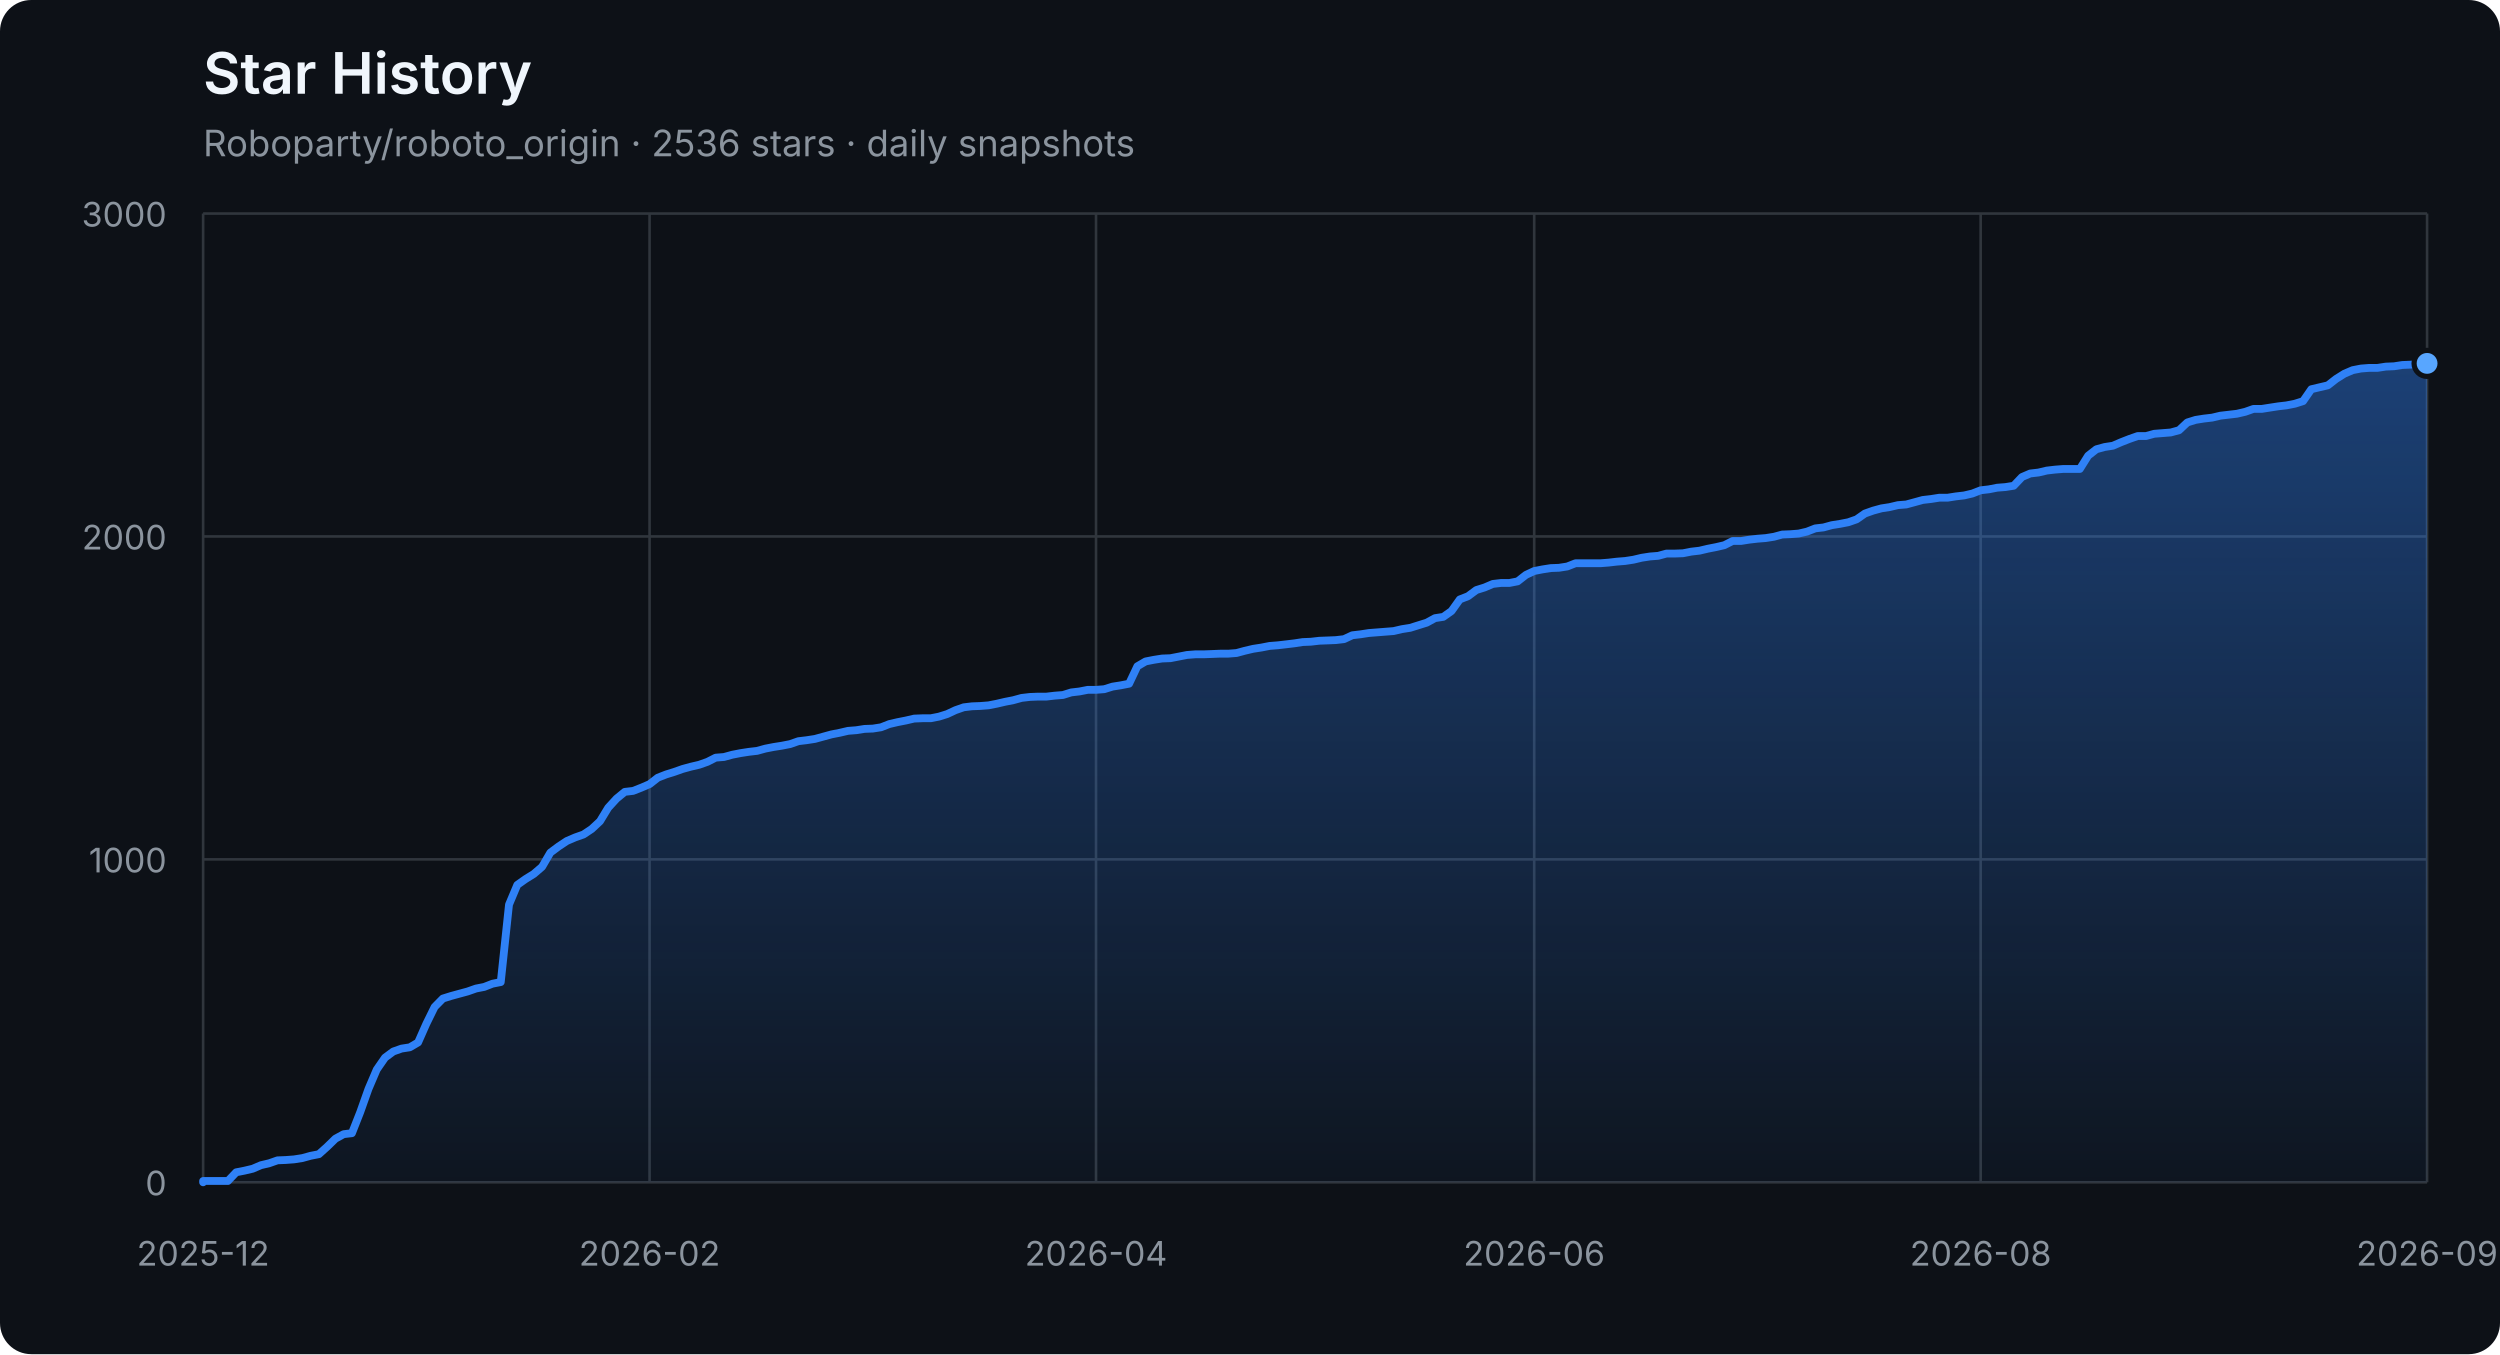
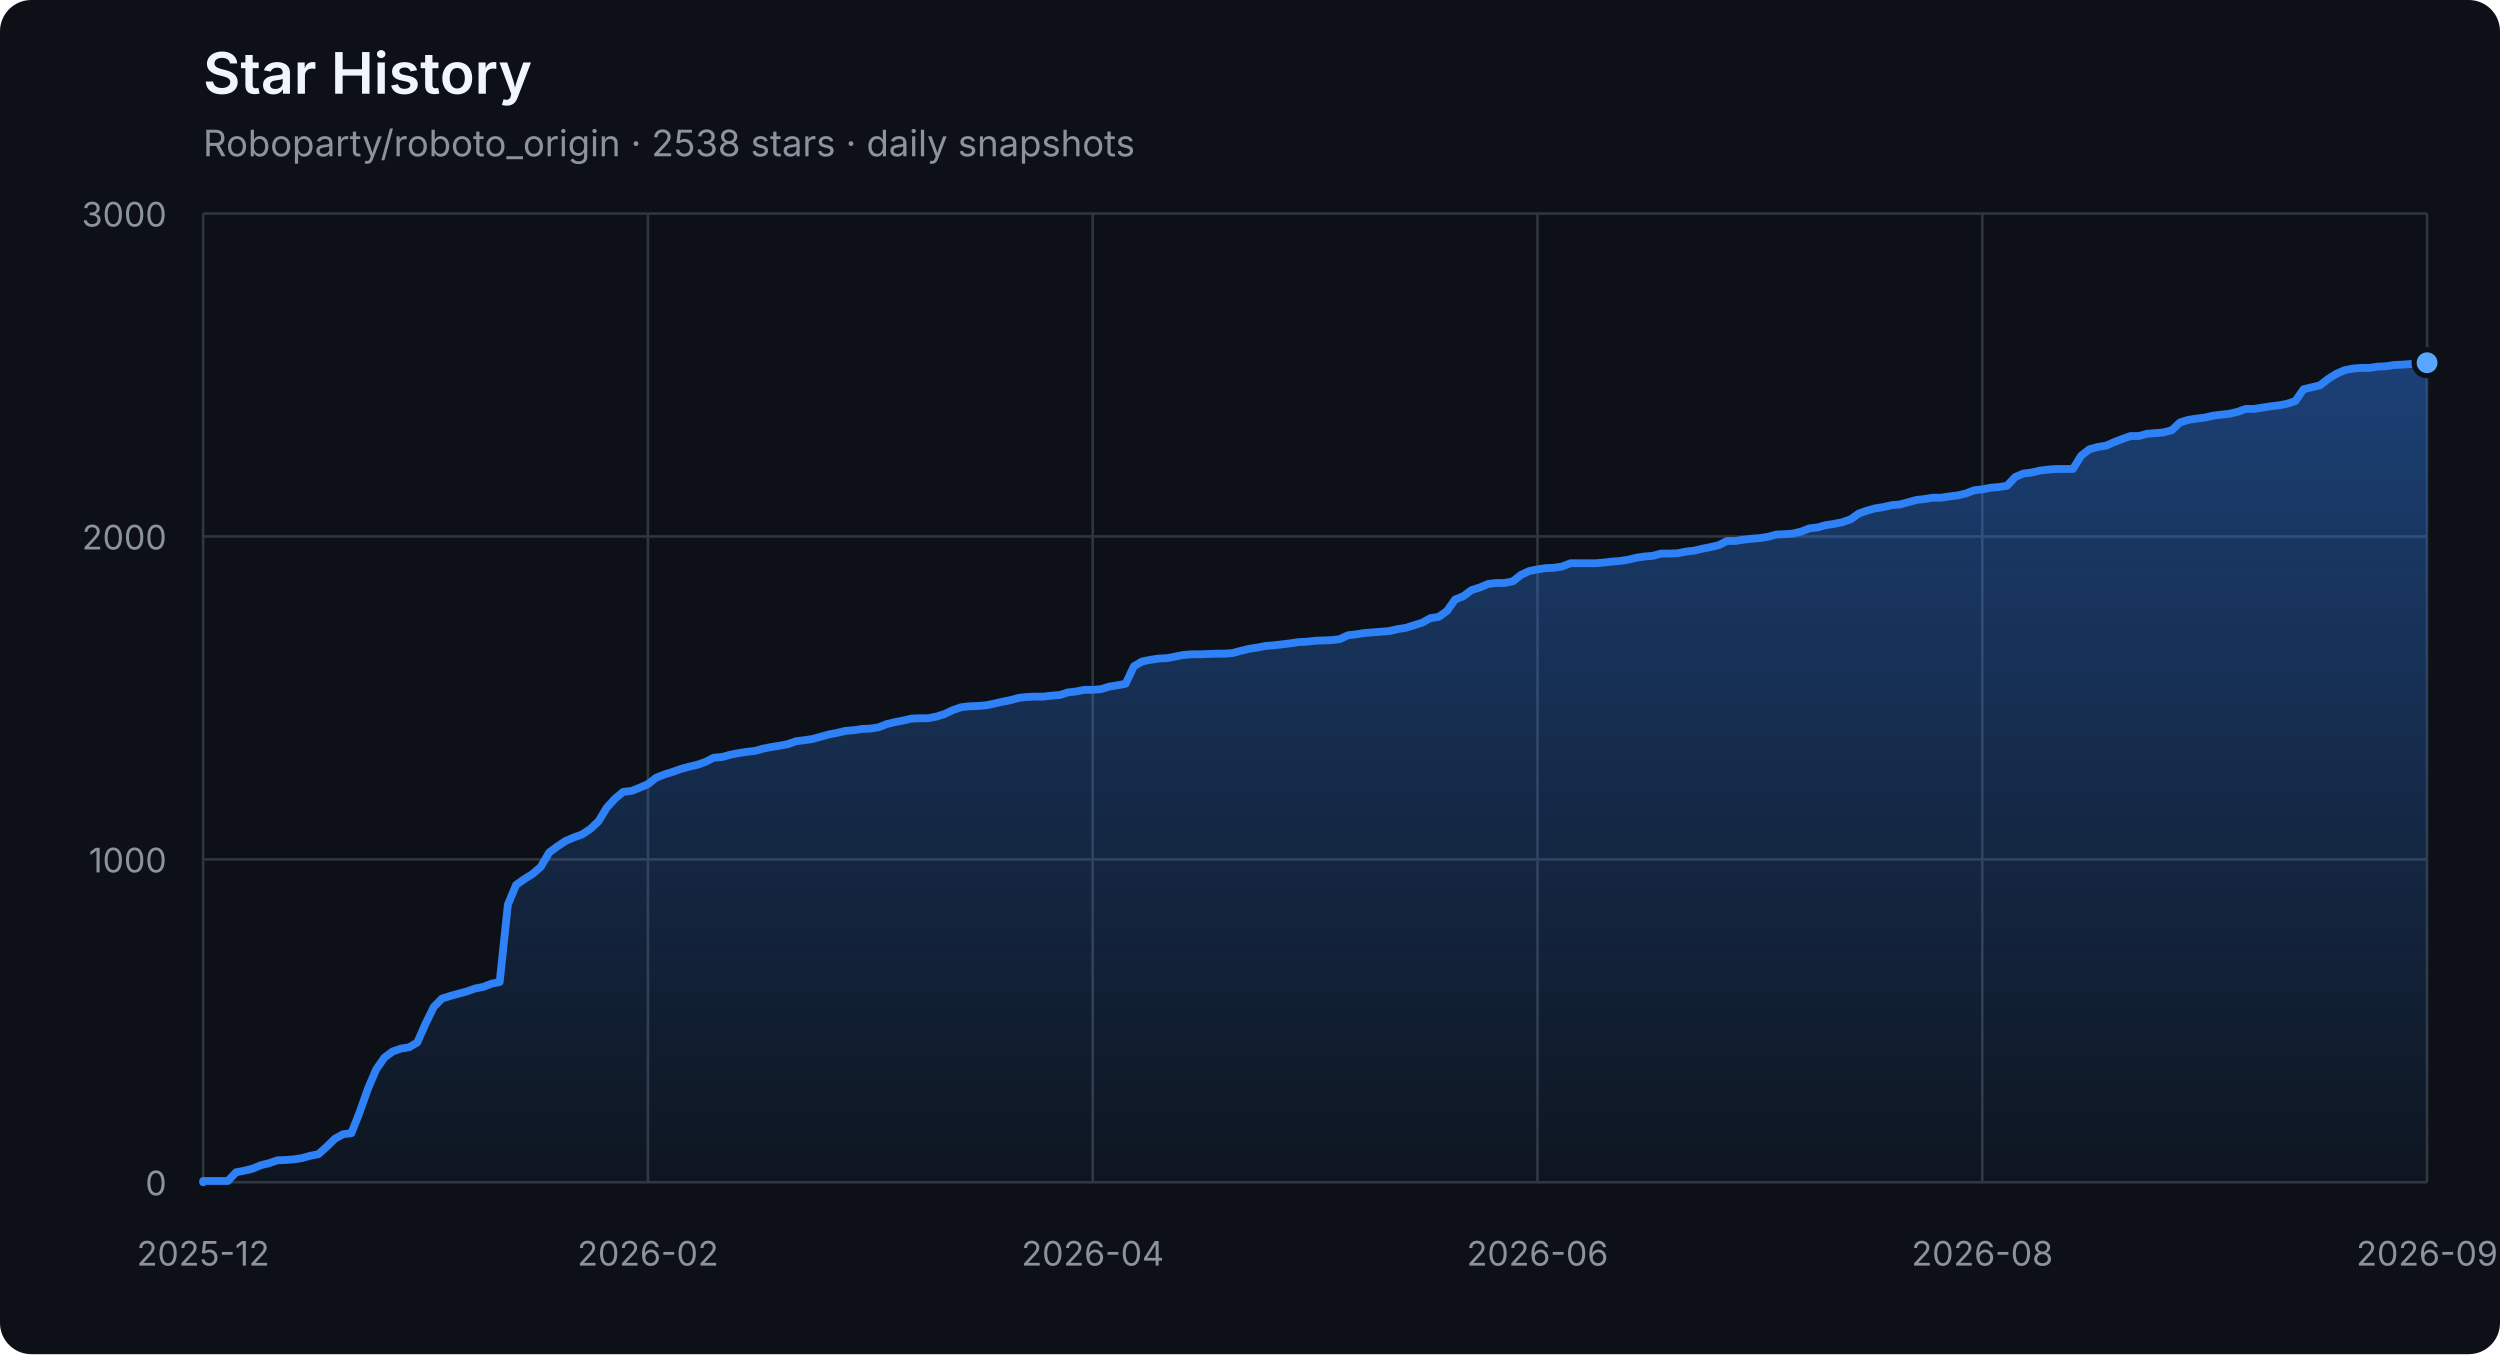
<svg xmlns="http://www.w3.org/2000/svg" width="960" height="520" viewBox="0 0 960 520" role="img" aria-labelledby="title description">
  <defs>
    <linearGradient id="area" x1="0" y1="0" x2="0" y2="1">
      <stop offset="0%" stop-color="#2f81f7" stop-opacity="0.42" />
      <stop offset="100%" stop-color="#2f81f7" stop-opacity="0.04" />
    </linearGradient>
  </defs>
  <style>
    .axis { fill: #8b949e; font: 13px -apple-system, BlinkMacSystemFont, "Segoe UI", sans-serif; }
    .grid { stroke: #30363d; stroke-width: 1; }
    .title { fill: #f0f6fc; font: 600 22px -apple-system, BlinkMacSystemFont, "Segoe UI", sans-serif; }
    .subtitle { fill: #8b949e; font: 14px -apple-system, BlinkMacSystemFont, "Segoe UI", sans-serif; }
  </style>
  <rect width="100%" height="100%" rx="12" fill="#0d1117" />
  <text x="78" y="36" class="title">Star History</text>
-   <text x="78" y="60" class="subtitle">Roboparty/roboto_origin · 2536 stars · daily snapshots</text>
+   <text x="78" y="60" class="subtitle">Roboparty/roboto_origin · 2538 stars · daily snapshots</text>
  <line x1="78" y1="454.00" x2="932" y2="454.00" class="grid" />
  <text x="64" y="459.00" class="axis" text-anchor="end">0</text>
  <line x1="78" y1="330.00" x2="932" y2="330.00" class="grid" />
  <text x="64" y="335.00" class="axis" text-anchor="end">1000</text>
  <line x1="78" y1="206.00" x2="932" y2="206.00" class="grid" />
  <text x="64" y="211.00" class="axis" text-anchor="end">2000</text>
  <line x1="78" y1="82.00" x2="932" y2="82.00" class="grid" />
  <text x="64" y="87.00" class="axis" text-anchor="end">3000</text>
  <line x1="78.00" y1="82" x2="78.00" y2="454" class="grid" />
  <text x="78.00" y="486" class="axis" text-anchor="middle">2025-12</text>
-   <line x1="249.43" y1="82" x2="249.43" y2="454" class="grid" />
-   <text x="249.43" y="486" class="axis" text-anchor="middle">2026-02</text>
-   <line x1="420.87" y1="82" x2="420.87" y2="454" class="grid" />
-   <text x="420.87" y="486" class="axis" text-anchor="middle">2026-04</text>
-   <line x1="589.13" y1="82" x2="589.13" y2="454" class="grid" />
-   <text x="589.13" y="486" class="axis" text-anchor="middle">2026-06</text>
-   <line x1="760.57" y1="82" x2="760.57" y2="454" class="grid" />
-   <text x="760.57" y="486" class="axis" text-anchor="middle">2026-08</text>
+   <line x1="248.80" y1="82" x2="248.80" y2="454" class="grid" />
+   <text x="248.80" y="486" class="axis" text-anchor="middle">2026-02</text>
+   <line x1="419.60" y1="82" x2="419.60" y2="454" class="grid" />
+   <text x="419.60" y="486" class="axis" text-anchor="middle">2026-04</text>
+   <line x1="590.40" y1="82" x2="590.40" y2="454" class="grid" />
+   <text x="590.40" y="486" class="axis" text-anchor="middle">2026-06</text>
+   <line x1="761.20" y1="82" x2="761.20" y2="454" class="grid" />
+   <text x="761.20" y="486" class="axis" text-anchor="middle">2026-08</text>
  <line x1="932.00" y1="82" x2="932.00" y2="454" class="grid" />
  <text x="932.00" y="486" class="axis" text-anchor="middle">2026-09</text>
-   <polygon points="78,454 78.00,454.00 78.00,453.50 81.17,453.50 84.35,453.50 87.52,453.50 90.70,450.16 93.87,449.54 97.05,448.79 100.22,447.43 103.40,446.68 106.57,445.57 109.75,445.44 112.92,445.20 116.10,444.70 119.27,443.83 122.45,443.21 125.62,440.36 128.80,437.26 131.97,435.52 135.14,435.15 138.32,427.09 141.49,418.16 144.67,410.72 147.84,406.14 151.02,403.78 154.19,402.66 157.37,402.17 160.54,400.31 163.72,393.12 166.89,386.67 170.07,383.44 173.24,382.45 176.42,381.58 179.59,380.72 182.77,379.60 185.94,378.98 189.12,377.74 192.29,377.12 195.46,347.36 198.64,339.80 201.81,337.56 204.99,335.58 208.16,332.85 211.34,327.40 214.51,325.04 217.69,322.93 220.86,321.57 224.04,320.45 227.21,318.34 230.39,315.37 233.56,310.16 236.74,306.69 239.91,304.08 243.09,303.71 246.26,302.47 249.43,301.11 252.61,298.63 255.78,297.39 258.96,296.40 262.13,295.28 265.31,294.41 268.48,293.67 271.66,292.55 274.83,290.94 278.01,290.69 281.18,289.82 284.36,289.20 287.53,288.71 290.71,288.34 293.88,287.47 297.06,286.85 300.23,286.35 303.41,285.73 306.58,284.62 309.75,284.24 312.93,283.75 316.10,282.88 319.28,282.01 322.45,281.39 325.63,280.65 328.80,280.40 331.98,279.90 335.15,279.78 338.33,279.28 341.50,278.04 344.68,277.30 347.85,276.68 351.03,275.94 354.20,275.81 357.38,275.81 360.55,275.19 363.72,274.20 366.90,272.71 370.07,271.60 373.25,271.22 376.42,271.10 379.60,270.85 382.77,270.23 385.95,269.49 389.12,268.87 392.30,268.00 395.47,267.63 398.65,267.50 401.82,267.50 405.00,267.13 408.17,266.88 411.35,265.89 414.52,265.52 417.70,264.90 420.87,264.90 424.04,264.65 427.22,263.66 430.39,263.16 433.57,262.54 436.74,255.85 439.92,253.99 443.09,253.37 446.27,252.87 449.44,252.75 452.62,252.13 455.79,251.51 458.97,251.26 462.14,251.26 465.32,251.14 468.49,251.01 471.67,251.01 474.84,250.76 478.01,249.90 481.19,249.15 484.36,248.66 487.54,248.04 490.71,247.79 493.89,247.42 497.06,247.04 500.24,246.55 503.41,246.42 506.59,246.05 509.76,245.93 512.94,245.80 516.11,245.43 519.29,243.94 522.46,243.57 525.64,243.08 528.81,242.83 531.99,242.58 535.16,242.33 538.33,241.59 541.51,241.09 544.68,240.10 547.86,239.11 551.03,237.37 554.21,236.88 557.38,234.64 560.56,230.18 563.73,228.94 566.91,226.58 570.08,225.59 573.26,224.23 576.43,223.86 579.61,223.86 582.78,223.24 585.96,220.76 589.13,219.27 592.30,218.65 595.48,218.15 598.65,218.03 601.83,217.53 605.00,216.29 608.18,216.29 611.35,216.29 614.53,216.29 617.70,216.04 620.88,215.67 624.05,215.42 627.23,214.93 630.40,214.18 633.58,213.69 636.75,213.44 639.93,212.57 643.10,212.57 646.28,212.45 649.45,211.83 652.62,211.46 655.80,210.71 658.97,210.09 662.15,209.35 665.32,207.74 668.50,207.74 671.67,207.24 674.85,206.87 678.02,206.62 681.20,206.12 684.37,205.26 687.55,205.13 690.72,204.88 693.90,204.14 697.07,202.90 700.25,202.53 703.42,201.66 706.59,201.16 709.77,200.54 712.94,199.43 716.12,197.20 719.29,196.08 722.47,195.21 725.64,194.72 728.82,193.97 731.99,193.72 735.17,192.86 738.34,191.99 741.52,191.62 744.69,191.12 747.87,191.12 751.04,190.62 754.22,190.25 757.39,189.51 760.57,188.27 763.74,187.90 766.91,187.28 770.09,187.03 773.26,186.53 776.44,183.18 779.61,181.82 782.79,181.45 785.96,180.70 789.14,180.33 792.31,180.08 795.49,180.08 798.66,180.08 801.84,175.00 805.01,172.52 808.19,171.65 811.36,171.16 814.54,169.79 817.71,168.55 820.88,167.44 824.06,167.44 827.23,166.57 830.41,166.32 833.58,166.07 836.76,165.20 839.93,162.23 843.11,161.24 846.28,160.74 849.46,160.37 852.63,159.62 855.81,159.25 858.98,158.88 862.16,158.14 865.33,157.02 868.51,157.02 871.68,156.52 874.86,156.03 878.03,155.66 881.20,155.04 884.38,154.04 887.55,149.46 890.73,148.71 893.90,147.97 897.08,145.49 900.25,143.50 903.43,142.14 906.60,141.52 909.78,141.27 912.95,141.27 916.13,140.78 919.30,140.65 922.48,140.16 925.65,140.03 928.83,139.78 932.00,139.54 932.00,454" fill="url(#area)" />
-   <polyline points="78.00,454.00 78.00,453.50 81.17,453.50 84.35,453.50 87.52,453.50 90.70,450.16 93.87,449.54 97.05,448.79 100.22,447.43 103.40,446.68 106.57,445.57 109.75,445.44 112.92,445.20 116.10,444.70 119.27,443.83 122.45,443.21 125.62,440.36 128.80,437.26 131.97,435.52 135.14,435.15 138.32,427.09 141.49,418.16 144.67,410.72 147.84,406.14 151.02,403.78 154.19,402.66 157.37,402.17 160.54,400.31 163.72,393.12 166.89,386.67 170.07,383.44 173.24,382.45 176.42,381.58 179.59,380.72 182.77,379.60 185.94,378.98 189.12,377.74 192.29,377.12 195.46,347.36 198.64,339.80 201.81,337.56 204.99,335.58 208.16,332.85 211.34,327.40 214.51,325.04 217.69,322.93 220.86,321.57 224.04,320.45 227.21,318.34 230.39,315.37 233.56,310.16 236.74,306.69 239.91,304.08 243.09,303.71 246.26,302.47 249.43,301.11 252.61,298.63 255.78,297.39 258.96,296.40 262.13,295.28 265.31,294.41 268.48,293.67 271.66,292.55 274.83,290.94 278.01,290.69 281.18,289.82 284.36,289.20 287.53,288.71 290.71,288.34 293.88,287.47 297.06,286.85 300.23,286.35 303.41,285.73 306.58,284.62 309.75,284.24 312.93,283.75 316.10,282.88 319.28,282.01 322.45,281.39 325.63,280.65 328.80,280.40 331.98,279.90 335.15,279.78 338.33,279.28 341.50,278.04 344.68,277.30 347.85,276.68 351.03,275.94 354.20,275.81 357.38,275.81 360.55,275.19 363.72,274.20 366.90,272.71 370.07,271.60 373.25,271.22 376.42,271.10 379.60,270.85 382.77,270.23 385.95,269.49 389.12,268.87 392.30,268.00 395.47,267.63 398.65,267.50 401.82,267.50 405.00,267.13 408.17,266.88 411.35,265.89 414.52,265.52 417.70,264.90 420.87,264.90 424.04,264.65 427.22,263.66 430.39,263.16 433.57,262.54 436.74,255.85 439.92,253.99 443.09,253.37 446.27,252.87 449.44,252.75 452.62,252.13 455.79,251.51 458.97,251.26 462.14,251.26 465.32,251.14 468.49,251.01 471.67,251.01 474.84,250.76 478.01,249.90 481.19,249.15 484.36,248.66 487.54,248.04 490.71,247.79 493.89,247.42 497.06,247.04 500.24,246.55 503.41,246.42 506.59,246.05 509.76,245.93 512.94,245.80 516.11,245.43 519.29,243.94 522.46,243.57 525.64,243.08 528.81,242.83 531.99,242.58 535.16,242.33 538.33,241.59 541.51,241.09 544.68,240.10 547.86,239.11 551.03,237.37 554.21,236.88 557.38,234.64 560.56,230.18 563.73,228.94 566.91,226.58 570.08,225.59 573.26,224.23 576.43,223.86 579.61,223.86 582.78,223.24 585.96,220.76 589.13,219.27 592.30,218.65 595.48,218.15 598.65,218.03 601.83,217.53 605.00,216.29 608.18,216.29 611.35,216.29 614.53,216.29 617.70,216.04 620.88,215.67 624.05,215.42 627.23,214.93 630.40,214.18 633.58,213.69 636.75,213.44 639.93,212.57 643.10,212.57 646.28,212.45 649.45,211.83 652.62,211.46 655.80,210.71 658.97,210.09 662.15,209.35 665.32,207.74 668.50,207.74 671.67,207.24 674.85,206.87 678.02,206.62 681.20,206.12 684.37,205.26 687.55,205.13 690.72,204.88 693.90,204.14 697.07,202.90 700.25,202.53 703.42,201.66 706.59,201.16 709.77,200.54 712.94,199.43 716.12,197.20 719.29,196.08 722.47,195.21 725.64,194.72 728.82,193.97 731.99,193.72 735.17,192.86 738.34,191.99 741.52,191.62 744.69,191.12 747.87,191.12 751.04,190.62 754.22,190.25 757.39,189.51 760.57,188.27 763.74,187.90 766.91,187.28 770.09,187.03 773.26,186.53 776.44,183.18 779.61,181.82 782.79,181.45 785.96,180.70 789.14,180.33 792.31,180.08 795.49,180.08 798.66,180.08 801.84,175.00 805.01,172.52 808.19,171.65 811.36,171.16 814.54,169.79 817.71,168.55 820.88,167.44 824.06,167.44 827.23,166.57 830.41,166.32 833.58,166.07 836.76,165.20 839.93,162.23 843.11,161.24 846.28,160.74 849.46,160.37 852.63,159.62 855.81,159.25 858.98,158.88 862.16,158.14 865.33,157.02 868.51,157.02 871.68,156.52 874.86,156.03 878.03,155.66 881.20,155.04 884.38,154.04 887.55,149.46 890.73,148.71 893.90,147.97 897.08,145.49 900.25,143.50 903.43,142.14 906.60,141.52 909.78,141.27 912.95,141.27 916.13,140.78 919.30,140.65 922.48,140.16 925.65,140.03 928.83,139.78 932.00,139.54" fill="none" stroke="#2f81f7" stroke-width="3" stroke-linejoin="round" stroke-linecap="round" />
-   <circle cx="932.00" cy="139.54" r="5" fill="#58a6ff" stroke="#0d1117" stroke-width="2" />
+   <polygon points="78,454 78.00,454.00 78.00,453.50 81.16,453.50 84.33,453.50 87.49,453.50 90.65,450.16 93.81,449.54 96.98,448.79 100.14,447.43 103.30,446.68 106.47,445.57 109.63,445.44 112.79,445.20 115.96,444.70 119.12,443.83 122.28,443.21 125.44,440.36 128.61,437.26 131.77,435.52 134.93,435.15 138.10,427.09 141.26,418.16 144.42,410.72 147.59,406.14 150.75,403.78 153.91,402.66 157.07,402.17 160.24,400.31 163.40,393.12 166.56,386.67 169.73,383.44 172.89,382.45 176.05,381.58 179.21,380.72 182.38,379.60 185.54,378.98 188.70,377.74 191.87,377.12 195.03,347.36 198.19,339.80 201.36,337.56 204.52,335.58 207.68,332.85 210.84,327.40 214.01,325.04 217.17,322.93 220.33,321.57 223.50,320.45 226.66,318.34 229.82,315.37 232.99,310.16 236.15,306.69 239.31,304.08 242.47,303.71 245.64,302.47 248.80,301.11 251.96,298.63 255.13,297.39 258.29,296.40 261.45,295.28 264.61,294.41 267.78,293.67 270.94,292.55 274.10,290.94 277.27,290.69 280.43,289.82 283.59,289.20 286.76,288.71 289.92,288.34 293.08,287.47 296.24,286.85 299.41,286.35 302.57,285.73 305.73,284.62 308.90,284.24 312.06,283.75 315.22,282.88 318.39,282.01 321.55,281.39 324.71,280.65 327.87,280.40 331.04,279.90 334.20,279.78 337.36,279.28 340.53,278.04 343.69,277.30 346.85,276.68 350.01,275.94 353.18,275.81 356.34,275.81 359.50,275.19 362.67,274.20 365.83,272.71 368.99,271.60 372.16,271.22 375.32,271.10 378.48,270.85 381.64,270.23 384.81,269.49 387.97,268.87 391.13,268.00 394.30,267.63 397.46,267.50 400.62,267.50 403.79,267.13 406.95,266.88 410.11,265.89 413.27,265.52 416.44,264.90 419.60,264.90 422.76,264.65 425.93,263.66 429.09,263.16 432.25,262.54 435.41,255.85 438.58,253.99 441.74,253.37 444.90,252.87 448.07,252.75 451.23,252.13 454.39,251.51 457.56,251.26 460.72,251.26 463.88,251.14 467.04,251.01 470.21,251.01 473.37,250.76 476.53,249.90 479.70,249.15 482.86,248.66 486.02,248.04 489.19,247.79 492.35,247.42 495.51,247.04 498.67,246.55 501.84,246.42 505.00,246.05 508.16,245.93 511.33,245.80 514.49,245.43 517.65,243.94 520.81,243.57 523.98,243.08 527.14,242.83 530.30,242.58 533.47,242.33 536.63,241.59 539.79,241.09 542.96,240.10 546.12,239.11 549.28,237.37 552.44,236.88 555.61,234.64 558.77,230.18 561.93,228.94 565.10,226.58 568.26,225.59 571.42,224.23 574.59,223.86 577.75,223.86 580.91,223.24 584.07,220.76 587.24,219.27 590.40,218.65 593.56,218.15 596.73,218.03 599.89,217.53 603.05,216.29 606.21,216.29 609.38,216.29 612.54,216.29 615.70,216.04 618.87,215.67 622.03,215.42 625.19,214.93 628.36,214.18 631.52,213.69 634.68,213.44 637.84,212.57 641.01,212.57 644.17,212.45 647.33,211.83 650.50,211.46 653.66,210.71 656.82,210.09 659.99,209.35 663.15,207.74 666.31,207.74 669.47,207.24 672.64,206.87 675.80,206.62 678.96,206.12 682.13,205.26 685.29,205.13 688.45,204.88 691.61,204.14 694.78,202.90 697.94,202.53 701.10,201.66 704.27,201.16 707.43,200.54 710.59,199.43 713.76,197.20 716.92,196.08 720.08,195.21 723.24,194.72 726.41,193.97 729.57,193.72 732.73,192.86 735.90,191.99 739.06,191.62 742.22,191.12 745.39,191.12 748.55,190.62 751.71,190.25 754.87,189.51 758.04,188.27 761.20,187.90 764.36,187.28 767.53,187.03 770.69,186.53 773.85,183.18 777.01,181.82 780.18,181.45 783.34,180.70 786.50,180.33 789.67,180.08 792.83,180.08 795.99,180.08 799.16,175.00 802.32,172.52 805.48,171.65 808.64,171.16 811.81,169.79 814.97,168.55 818.13,167.44 821.30,167.44 824.46,166.57 827.62,166.32 830.79,166.07 833.95,165.20 837.11,162.23 840.27,161.24 843.44,160.74 846.60,160.37 849.76,159.62 852.93,159.25 856.09,158.88 859.25,158.14 862.41,157.02 865.58,157.02 868.74,156.52 871.90,156.03 875.07,155.66 878.23,155.04 881.39,154.04 884.56,149.46 887.72,148.71 890.88,147.97 894.04,145.49 897.21,143.50 900.37,142.14 903.53,141.52 906.70,141.27 909.86,141.27 913.02,140.78 916.19,140.65 919.35,140.16 922.51,140.03 925.67,139.78 928.84,139.54 932.00,139.29 932.00,454" fill="url(#area)" />
+   <polyline points="78.00,454.00 78.00,453.50 81.16,453.50 84.33,453.50 87.49,453.50 90.65,450.16 93.81,449.54 96.98,448.79 100.14,447.43 103.30,446.68 106.47,445.57 109.63,445.44 112.79,445.20 115.96,444.70 119.12,443.83 122.28,443.21 125.44,440.36 128.61,437.26 131.77,435.52 134.93,435.15 138.10,427.09 141.26,418.16 144.42,410.72 147.59,406.14 150.75,403.78 153.91,402.66 157.07,402.17 160.24,400.31 163.40,393.12 166.56,386.67 169.73,383.44 172.89,382.45 176.05,381.58 179.21,380.72 182.38,379.60 185.54,378.98 188.70,377.74 191.87,377.12 195.03,347.36 198.19,339.80 201.36,337.56 204.52,335.58 207.68,332.85 210.84,327.40 214.01,325.04 217.17,322.93 220.33,321.57 223.50,320.45 226.66,318.34 229.82,315.37 232.99,310.16 236.15,306.69 239.31,304.08 242.47,303.71 245.64,302.47 248.80,301.11 251.96,298.63 255.13,297.39 258.29,296.40 261.45,295.28 264.61,294.41 267.78,293.67 270.94,292.55 274.10,290.94 277.27,290.69 280.43,289.82 283.59,289.20 286.76,288.71 289.92,288.34 293.08,287.47 296.24,286.85 299.41,286.35 302.57,285.73 305.73,284.62 308.90,284.24 312.06,283.75 315.22,282.88 318.39,282.01 321.55,281.39 324.71,280.65 327.87,280.40 331.04,279.90 334.20,279.78 337.36,279.28 340.53,278.04 343.69,277.30 346.85,276.68 350.01,275.94 353.18,275.81 356.34,275.81 359.50,275.19 362.67,274.20 365.83,272.71 368.99,271.60 372.16,271.22 375.32,271.10 378.48,270.85 381.64,270.23 384.81,269.49 387.97,268.87 391.13,268.00 394.30,267.63 397.46,267.50 400.62,267.50 403.79,267.13 406.95,266.88 410.11,265.89 413.27,265.52 416.44,264.90 419.60,264.90 422.76,264.65 425.93,263.66 429.09,263.16 432.25,262.54 435.41,255.85 438.58,253.99 441.74,253.37 444.90,252.87 448.07,252.75 451.23,252.13 454.39,251.51 457.56,251.26 460.72,251.26 463.88,251.14 467.04,251.01 470.21,251.01 473.37,250.76 476.53,249.90 479.70,249.15 482.86,248.66 486.02,248.04 489.19,247.79 492.35,247.42 495.51,247.04 498.67,246.55 501.84,246.42 505.00,246.05 508.16,245.93 511.33,245.80 514.49,245.43 517.65,243.94 520.81,243.57 523.98,243.08 527.14,242.83 530.30,242.58 533.47,242.33 536.63,241.59 539.79,241.09 542.96,240.10 546.12,239.11 549.28,237.37 552.44,236.88 555.61,234.64 558.77,230.18 561.93,228.94 565.10,226.58 568.26,225.59 571.42,224.23 574.59,223.86 577.75,223.86 580.91,223.24 584.07,220.76 587.24,219.27 590.40,218.65 593.56,218.15 596.73,218.03 599.89,217.53 603.05,216.29 606.21,216.29 609.38,216.29 612.54,216.29 615.70,216.04 618.87,215.67 622.03,215.42 625.19,214.93 628.36,214.18 631.52,213.69 634.68,213.44 637.84,212.57 641.01,212.57 644.17,212.45 647.33,211.83 650.50,211.46 653.66,210.71 656.82,210.09 659.99,209.35 663.15,207.74 666.31,207.74 669.47,207.24 672.64,206.87 675.80,206.62 678.96,206.12 682.13,205.26 685.29,205.13 688.45,204.88 691.61,204.14 694.78,202.90 697.94,202.53 701.10,201.66 704.27,201.16 707.43,200.54 710.59,199.43 713.76,197.20 716.92,196.08 720.08,195.21 723.24,194.72 726.41,193.97 729.57,193.72 732.73,192.86 735.90,191.99 739.06,191.62 742.22,191.12 745.39,191.12 748.55,190.62 751.71,190.25 754.87,189.51 758.04,188.27 761.20,187.90 764.36,187.28 767.53,187.03 770.69,186.53 773.85,183.18 777.01,181.82 780.18,181.45 783.34,180.70 786.50,180.33 789.67,180.08 792.83,180.08 795.99,180.08 799.16,175.00 802.32,172.52 805.48,171.65 808.64,171.16 811.81,169.79 814.97,168.55 818.13,167.44 821.30,167.44 824.46,166.57 827.62,166.32 830.79,166.07 833.95,165.20 837.11,162.23 840.27,161.24 843.44,160.74 846.60,160.37 849.76,159.62 852.93,159.25 856.09,158.88 859.25,158.14 862.41,157.02 865.58,157.02 868.74,156.52 871.90,156.03 875.07,155.66 878.23,155.04 881.39,154.04 884.56,149.46 887.72,148.71 890.88,147.97 894.04,145.49 897.21,143.50 900.37,142.14 903.53,141.52 906.70,141.27 909.86,141.27 913.02,140.78 916.19,140.65 919.35,140.16 922.51,140.03 925.67,139.78 928.84,139.54 932.00,139.29" fill="none" stroke="#2f81f7" stroke-width="3" stroke-linejoin="round" stroke-linecap="round" />
+   <circle cx="932.00" cy="139.29" r="5" fill="#58a6ff" stroke="#0d1117" stroke-width="2" />
</svg>
